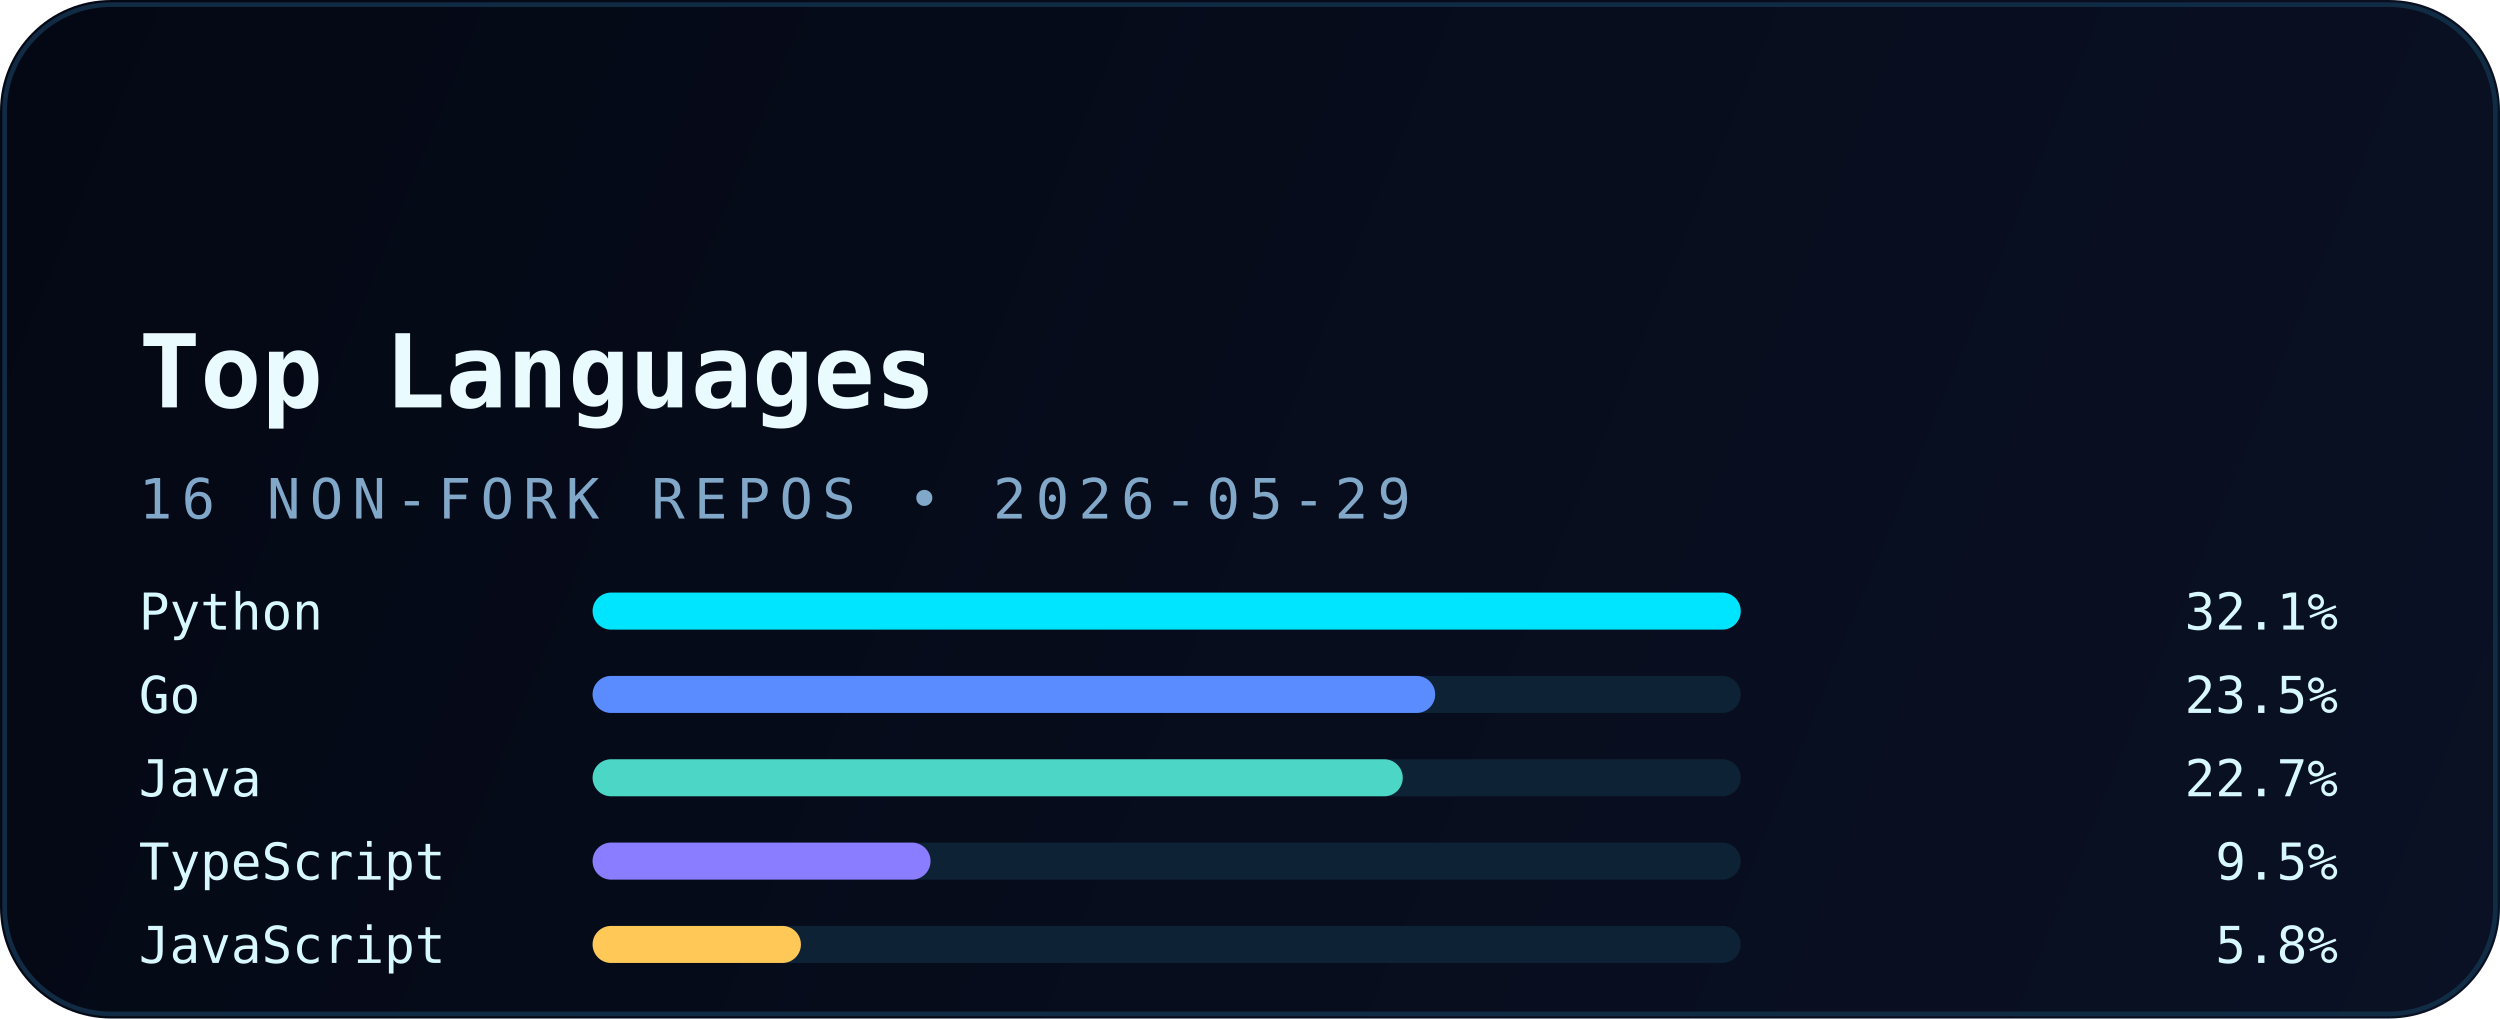
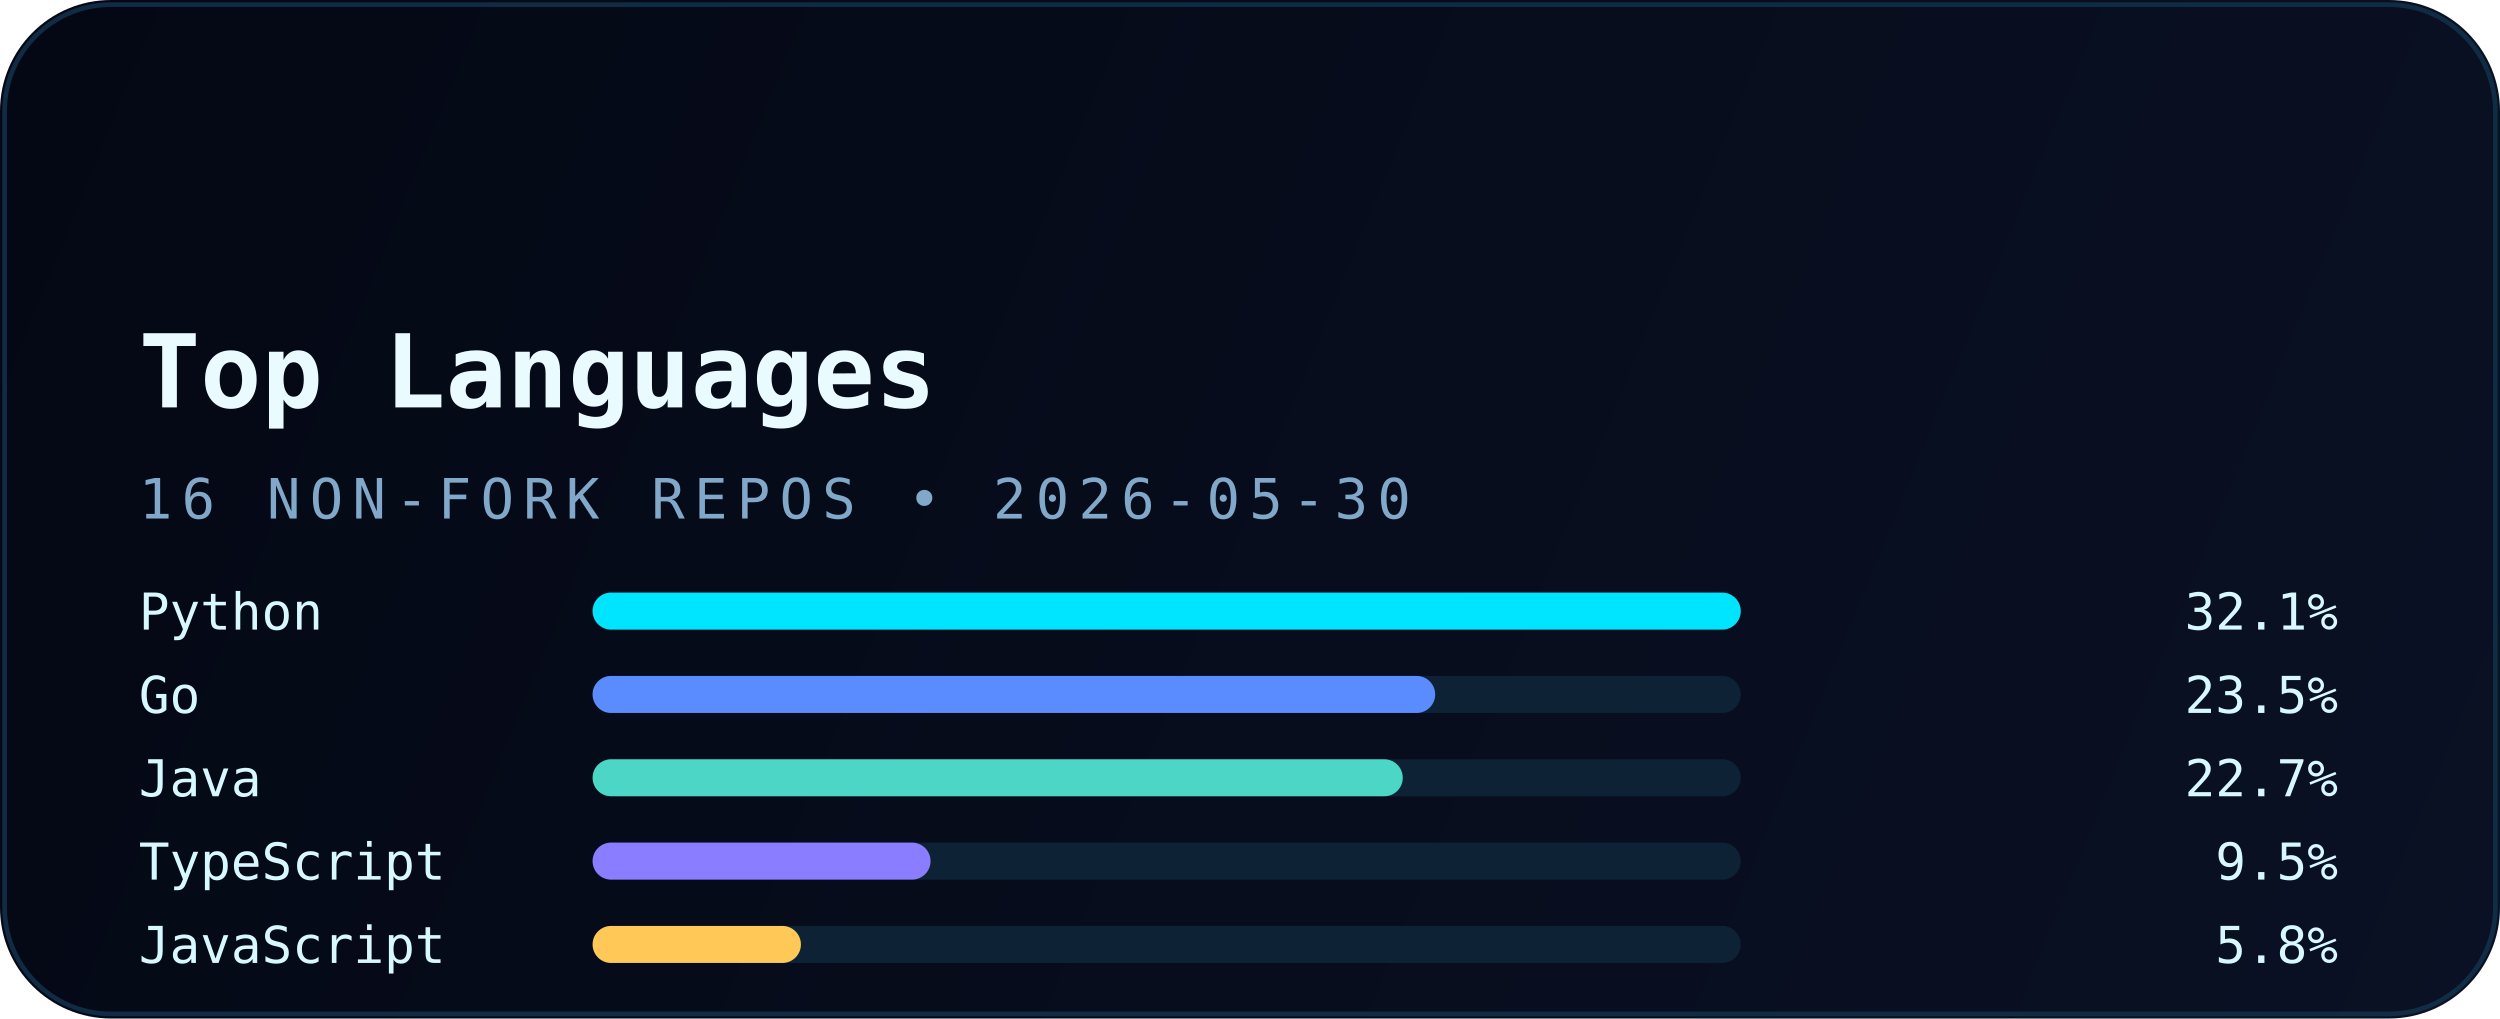
<svg xmlns="http://www.w3.org/2000/svg" width="540" height="220" viewBox="0 0 540 220" fill="none" role="img" aria-labelledby="title desc">
  <defs>
    <linearGradient id="bg" x1="0" y1="0" x2="540" y2="220" gradientUnits="userSpaceOnUse">
      <stop stop-color="#040814" />
      <stop offset="1" stop-color="#0A1124" />
    </linearGradient>
    <linearGradient id="accent" x1="30" y1="0" x2="510" y2="0" gradientUnits="userSpaceOnUse">
      <stop stop-color="#00E5FF" />
      <stop offset="1" stop-color="#5B8CFF" />
    </linearGradient>
    <filter id="glow" x="-20%" y="-20%" width="140%" height="140%" color-interpolation-filters="sRGB">
      <feGaussianBlur stdDeviation="6" result="blur" />
      <feMerge>
        <feMergeNode in="blur" />
        <feMergeNode in="SourceGraphic" />
      </feMerge>
    </filter>
  </defs>
  <rect width="540" height="220" rx="24" fill="url(#bg)" />
  <rect x="1" y="1" width="538" height="218" rx="23" stroke="#12324B" stroke-opacity="0.85" />
  <path d="M30 54H120" stroke="url(#accent)" stroke-width="3.5" stroke-linecap="round" filter="url(#glow)" />
  <text x="30" y="88" fill="#E9FBFF" font-family="JetBrains Mono, Consolas, monospace" font-size="22" font-weight="700">Top Languages</text>
-   <text x="30" y="112" fill="#82A8C9" font-family="JetBrains Mono, Consolas, monospace" font-size="12" letter-spacing="2">16 NON-FORK REPOS • 2026-05-29</text>
+   <text x="30" y="112" fill="#82A8C9" font-family="JetBrains Mono, Consolas, monospace" font-size="12" letter-spacing="2">16 NON-FORK REPOS • 2026-05-30</text>
  <g font-family="JetBrains Mono, Consolas, monospace" font-size="11">
    <text x="30" y="136" fill="#D8F8FF">Python</text>
    <rect x="128" y="128" width="248" height="8" rx="4" fill="#0D2235" />
    <rect x="128" y="128" width="248" height="8" rx="4" fill="#00E5FF" />
    <text x="505" y="136" text-anchor="end" fill="#D8F8FF">32.1%</text>
    <text x="30" y="154" fill="#D8F8FF">Go</text>
    <rect x="128" y="146" width="248" height="8" rx="4" fill="#0D2235" />
    <rect x="128" y="146" width="182" height="8" rx="4" fill="#5B8CFF" />
    <text x="505" y="154" text-anchor="end" fill="#D8F8FF">23.5%</text>
    <text x="30" y="172" fill="#D8F8FF">Java</text>
    <rect x="128" y="164" width="248" height="8" rx="4" fill="#0D2235" />
    <rect x="128" y="164" width="175" height="8" rx="4" fill="#4BD6C5" />
    <text x="505" y="172" text-anchor="end" fill="#D8F8FF">22.7%</text>
    <text x="30" y="190" fill="#D8F8FF">TypeScript</text>
    <rect x="128" y="182" width="248" height="8" rx="4" fill="#0D2235" />
    <rect x="128" y="182" width="73" height="8" rx="4" fill="#8A7DFF" />
    <text x="505" y="190" text-anchor="end" fill="#D8F8FF">9.5%</text>
    <text x="30" y="208" fill="#D8F8FF">JavaScript</text>
    <rect x="128" y="200" width="248" height="8" rx="4" fill="#0D2235" />
    <rect x="128" y="200" width="45" height="8" rx="4" fill="#FFC857" />
    <text x="505" y="208" text-anchor="end" fill="#D8F8FF">5.8%</text>
  </g>
</svg>
